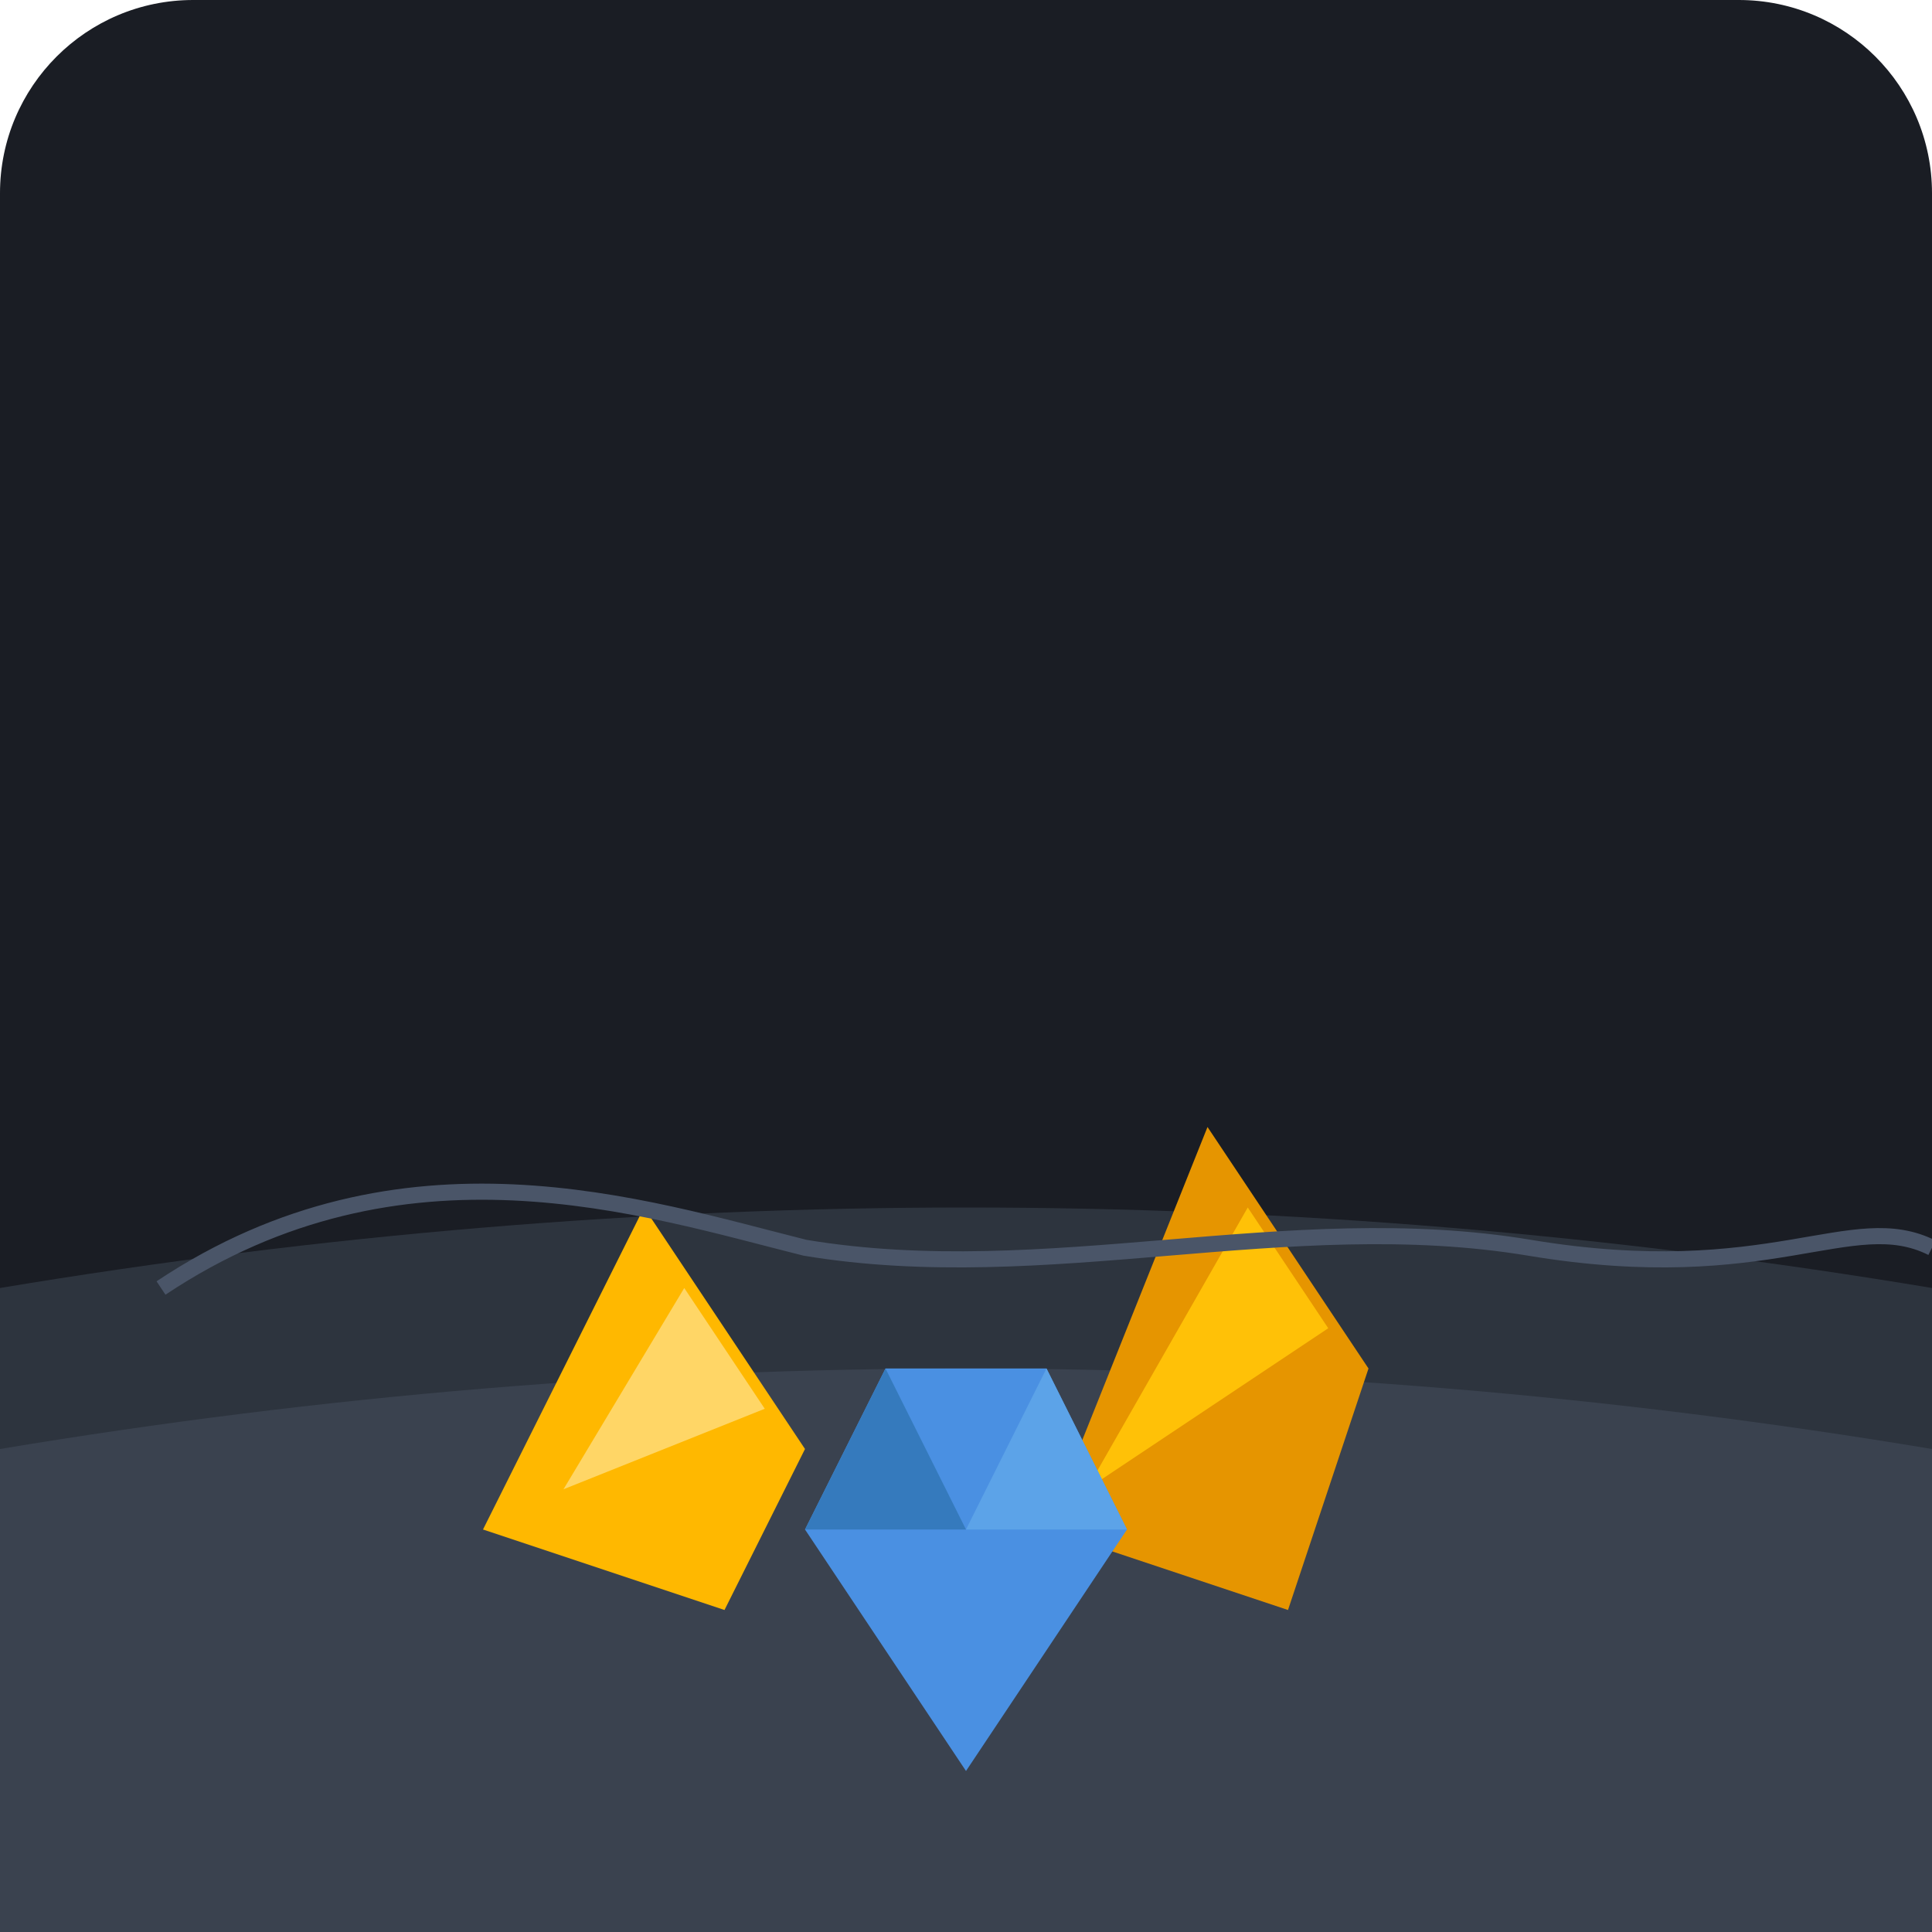
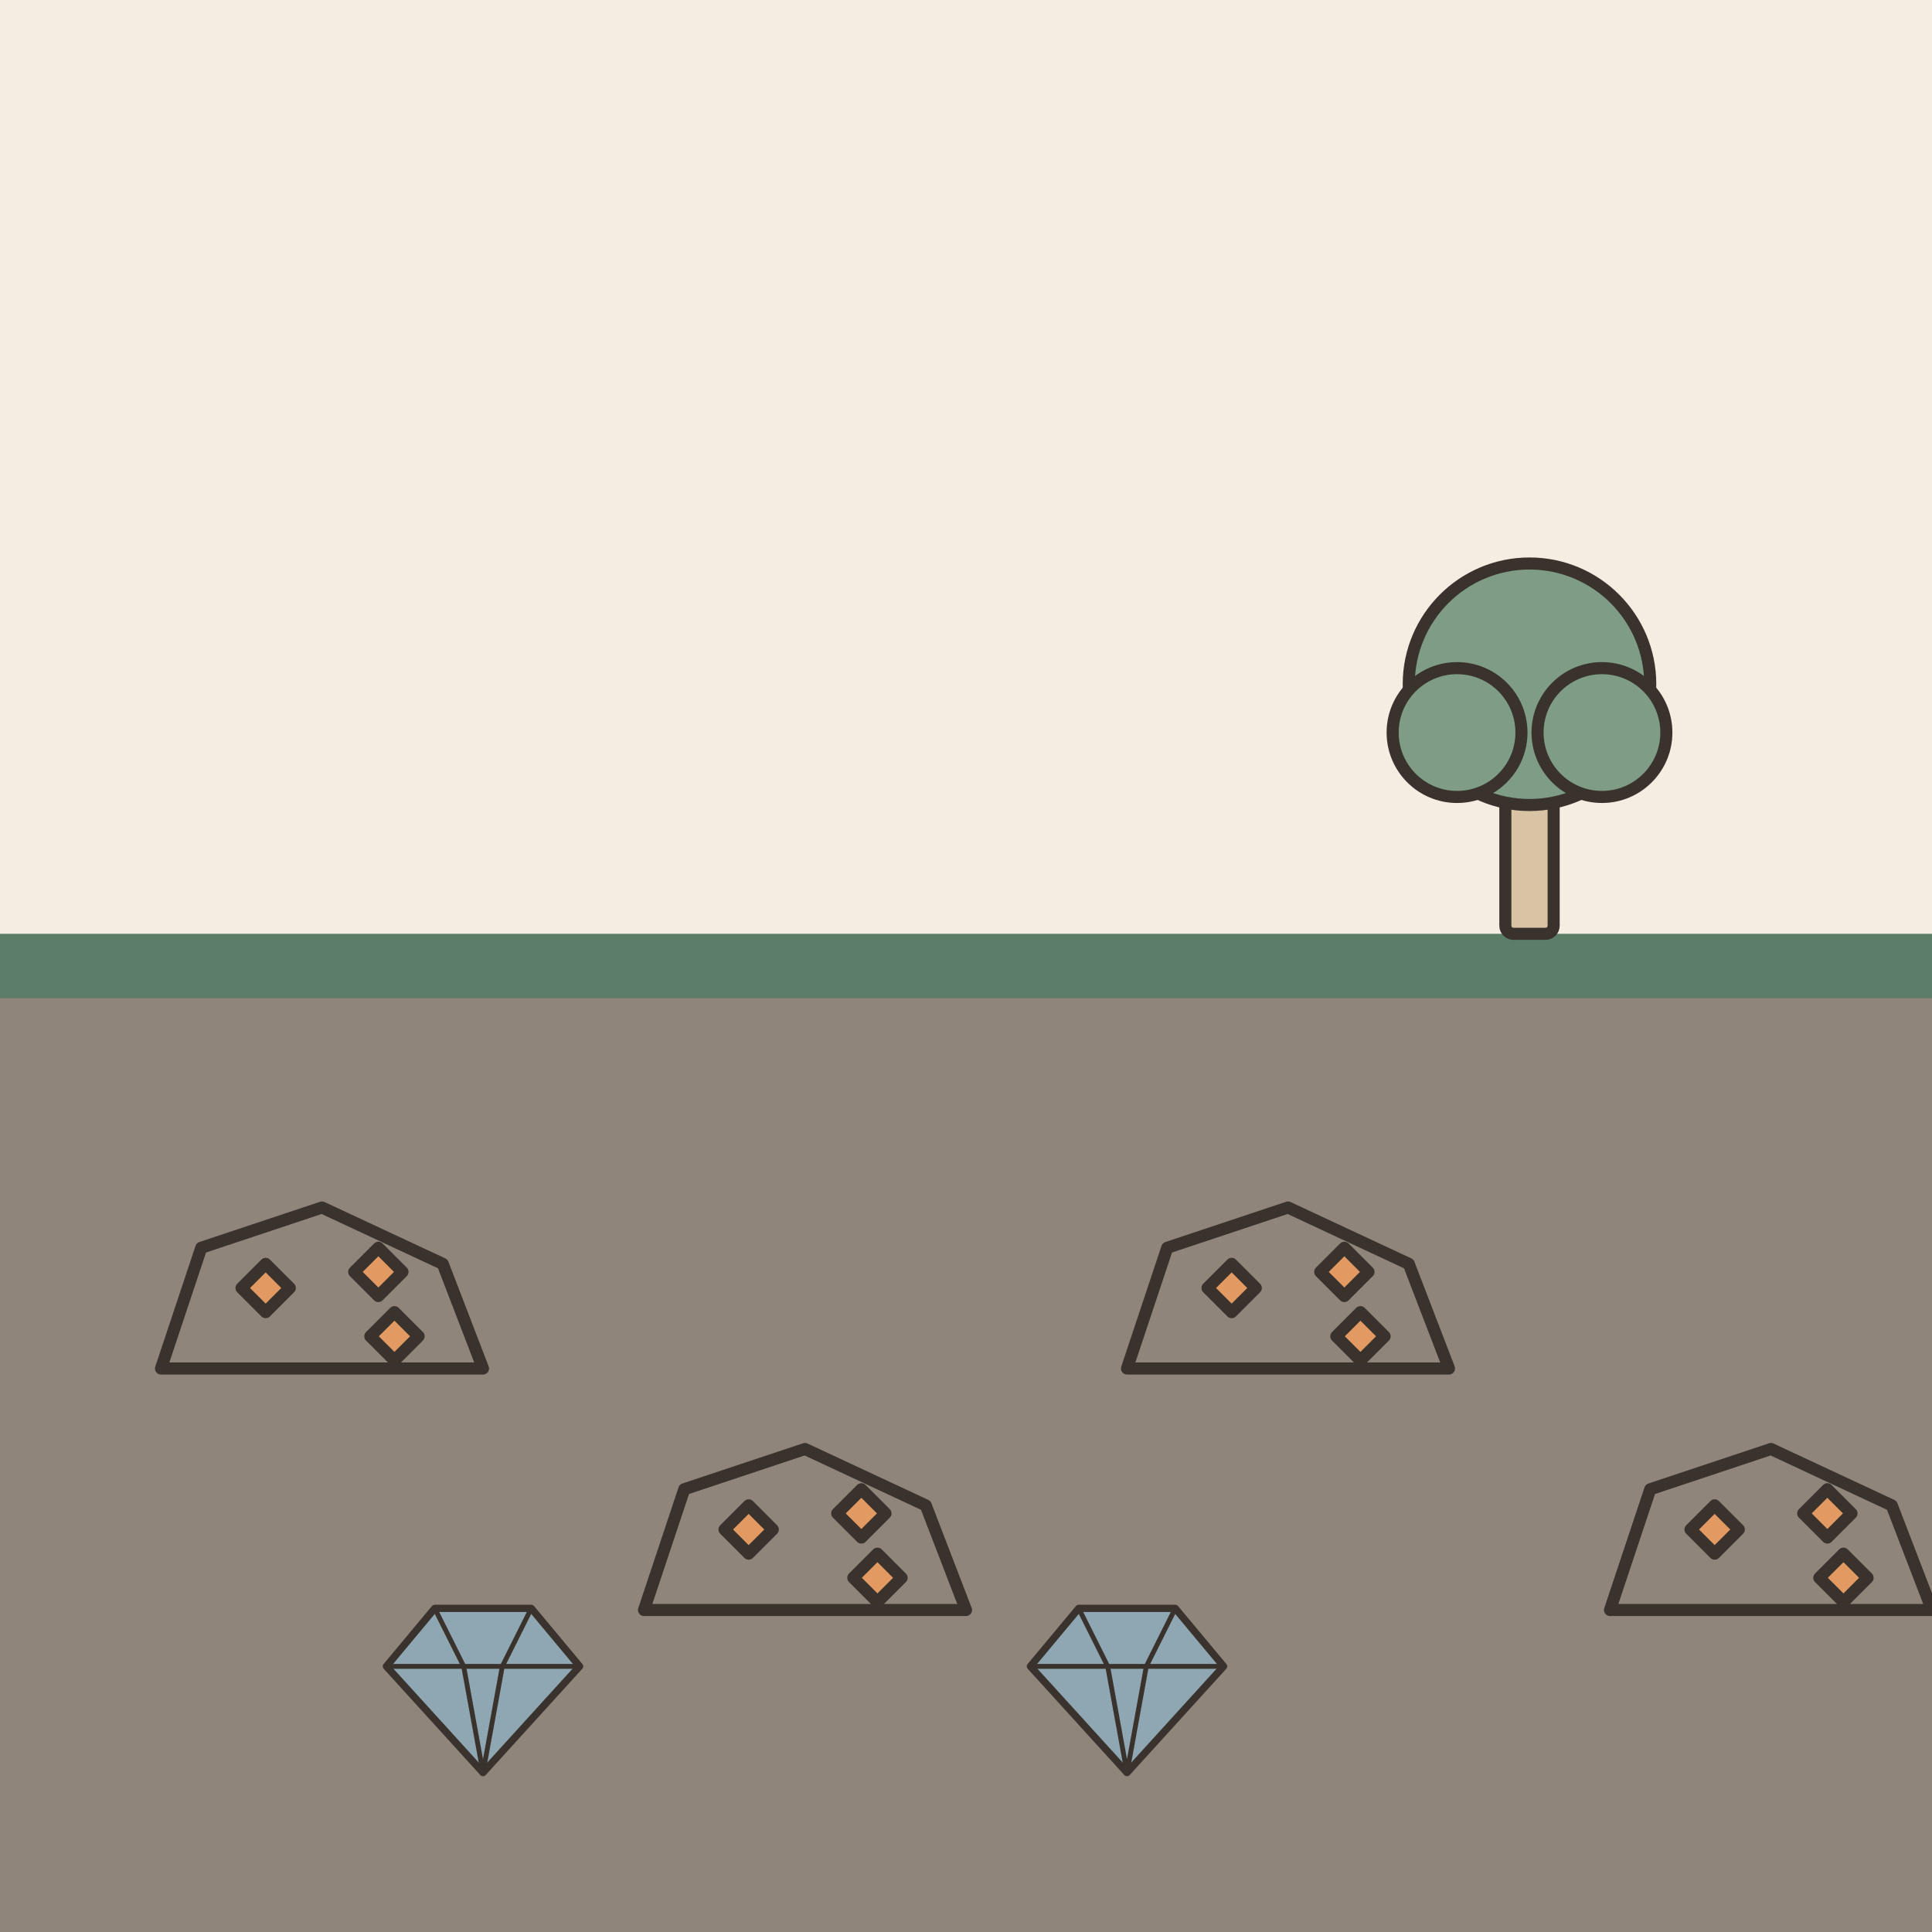
- <svg xmlns="http://www.w3.org/2000/svg" viewBox="0 0 240 240">
-   <rect width="240" height="240" rx="24" fill="#1A1D24" />
-   <path d="M0 160 Q 120 140 240 160 L 240 240 L 0 240 Z" fill="#2D343E" />
-   <path d="M0 180 Q 120 160 240 180 L 240 240 L 0 240 Z" fill="#3A424F" />
-   <g transform="translate(120, 190)">
-     <polygon points="-60,0 -40,-40 -20,-10 -30,10" fill="#FFB800" />
-     <polygon points="-50,-5 -35,-30 -25,-15" fill="#FFD666" />
-     <polygon points="10,0 30,-50 50,-20 40,10" fill="#E69500" />
-     <polygon points="15,-5 35,-40 45,-25" fill="#FFC107" />
-     <polygon points="-10,-20 10,-20 20,0 0,30 -20,0" fill="#4A90E2" />
-     <polygon points="-10,-20 0,0 -20,0" fill="#357ABD" />
-     <polygon points="10,-20 0,0 20,0" fill="#5CA3E8" />
+ <svg xmlns="http://www.w3.org/2000/svg" viewBox="0 0 240 240" data-style="editorial">
+   <rect width="240" height="240" fill="#F4EDE2" />
+   <path d="M0 120L240 120L240 240L0 240Z" fill="#8F857A" />
+   <path d="M0 120L240 120" fill="none" stroke="#5C7D68" stroke-width="8" stroke-linecap="round" stroke-linejoin="round" />
+   <g transform="translate(40 170) scale(0.5 0.5)">
+     <path d="M-40 0L-30 -30L0 -40L30 -26L40 0Z" fill="#8F857A" stroke="#3A332D" stroke-width="3" stroke-linecap="round" stroke-linejoin="round" />
+     <path d="M-20 -20l6 -6l6 6l-6 6Z" fill="#E39A62" stroke="#3A332D" stroke-width="3" stroke-linecap="round" stroke-linejoin="round" />
+     <path d="M8 -24l6 -6l6 6l-6 6Z" fill="#E39A62" stroke="#3A332D" stroke-width="3" stroke-linecap="round" stroke-linejoin="round" />
+     <path d="M12 -8l6 -6l6 6l-6 6Z" fill="#E39A62" stroke="#3A332D" stroke-width="3" stroke-linecap="round" stroke-linejoin="round" />
  </g>
-   <path d="M20 160 C 50 140, 80 150, 100 155 C 130 160, 160 150, 190 155 C 220 160, 230 150, 240 155" stroke="#4A5568" stroke-width="2" fill="none" />
+   <g transform="translate(100 200) scale(0.5 0.5)">
+     <path d="M-40 0L-30 -30L0 -40L30 -26L40 0Z" fill="#8F857A" stroke="#3A332D" stroke-width="3" stroke-linecap="round" stroke-linejoin="round" />
+     <path d="M-20 -20l6 -6l6 6l-6 6Z" fill="#E39A62" stroke="#3A332D" stroke-width="3" stroke-linecap="round" stroke-linejoin="round" />
+     <path d="M8 -24l6 -6l6 6l-6 6Z" fill="#E39A62" stroke="#3A332D" stroke-width="3" stroke-linecap="round" stroke-linejoin="round" />
+     <path d="M12 -8l6 -6l6 6l-6 6Z" fill="#E39A62" stroke="#3A332D" stroke-width="3" stroke-linecap="round" stroke-linejoin="round" />
+   </g>
+   <g transform="translate(160 170) scale(0.5 0.5)">
+     <path d="M-40 0L-30 -30L0 -40L30 -26L40 0Z" fill="#8F857A" stroke="#3A332D" stroke-width="3" stroke-linecap="round" stroke-linejoin="round" />
+     <path d="M-20 -20l6 -6l6 6l-6 6Z" fill="#E39A62" stroke="#3A332D" stroke-width="3" stroke-linecap="round" stroke-linejoin="round" />
+     <path d="M8 -24l6 -6l6 6l-6 6Z" fill="#E39A62" stroke="#3A332D" stroke-width="3" stroke-linecap="round" stroke-linejoin="round" />
+     <path d="M12 -8l6 -6l6 6l-6 6Z" fill="#E39A62" stroke="#3A332D" stroke-width="3" stroke-linecap="round" stroke-linejoin="round" />
+   </g>
+   <g transform="translate(220 200) scale(0.5 0.5)">
+     <path d="M-40 0L-30 -30L0 -40L30 -26L40 0Z" fill="#8F857A" stroke="#3A332D" stroke-width="3" stroke-linecap="round" stroke-linejoin="round" />
+     <path d="M-20 -20l6 -6l6 6l-6 6Z" fill="#E39A62" stroke="#3A332D" stroke-width="3" stroke-linecap="round" stroke-linejoin="round" />
+     <path d="M8 -24l6 -6l6 6l-6 6Z" fill="#E39A62" stroke="#3A332D" stroke-width="3" stroke-linecap="round" stroke-linejoin="round" />
+     <path d="M12 -8l6 -6l6 6l-6 6Z" fill="#E39A62" stroke="#3A332D" stroke-width="3" stroke-linecap="round" stroke-linejoin="round" />
+   </g>
+   <g transform="translate(60 210) scale(0.3 0.3)">
+     <path d="M-40 -10L-20 -34L20 -34L40 -10L0 34Z" fill="#8FA7B3" stroke="#3A332D" stroke-width="3" stroke-linecap="round" stroke-linejoin="round" />
+     <path d="M-40 -10L40 -10M-20 -34L-8 -10L0 34M20 -34L8 -10L0 34" fill="none" stroke="#3A332D" stroke-width="2" stroke-linecap="round" stroke-linejoin="round" />
+   </g>
+   <g transform="translate(140 210) scale(0.3 0.3)">
+     <path d="M-40 -10L-20 -34L20 -34L40 -10L0 34Z" fill="#8FA7B3" stroke="#3A332D" stroke-width="3" stroke-linecap="round" stroke-linejoin="round" />
+     <path d="M-40 -10L40 -10M-20 -34L-8 -10L0 34M20 -34L8 -10L0 34" fill="none" stroke="#3A332D" stroke-width="2" stroke-linecap="round" stroke-linejoin="round" />
+   </g>
+   <g transform="translate(190 116) scale(0.5 0.5)">
+     <rect x="-6" y="-40" width="12" height="40" rx="2" fill="#D8C3A5" stroke="#3A332D" stroke-width="3" stroke-linecap="round" stroke-linejoin="round" />
+     <circle cx="0" cy="-62" r="30" fill="#7E9C86" stroke="#3A332D" stroke-width="3" stroke-linecap="round" stroke-linejoin="round" />
+     <circle cx="-18" cy="-50" r="16" fill="#7E9C86" stroke="#3A332D" stroke-width="3" stroke-linecap="round" stroke-linejoin="round" />
+     <circle cx="18" cy="-50" r="16" fill="#7E9C86" stroke="#3A332D" stroke-width="3" stroke-linecap="round" stroke-linejoin="round" />
+   </g>
</svg>
